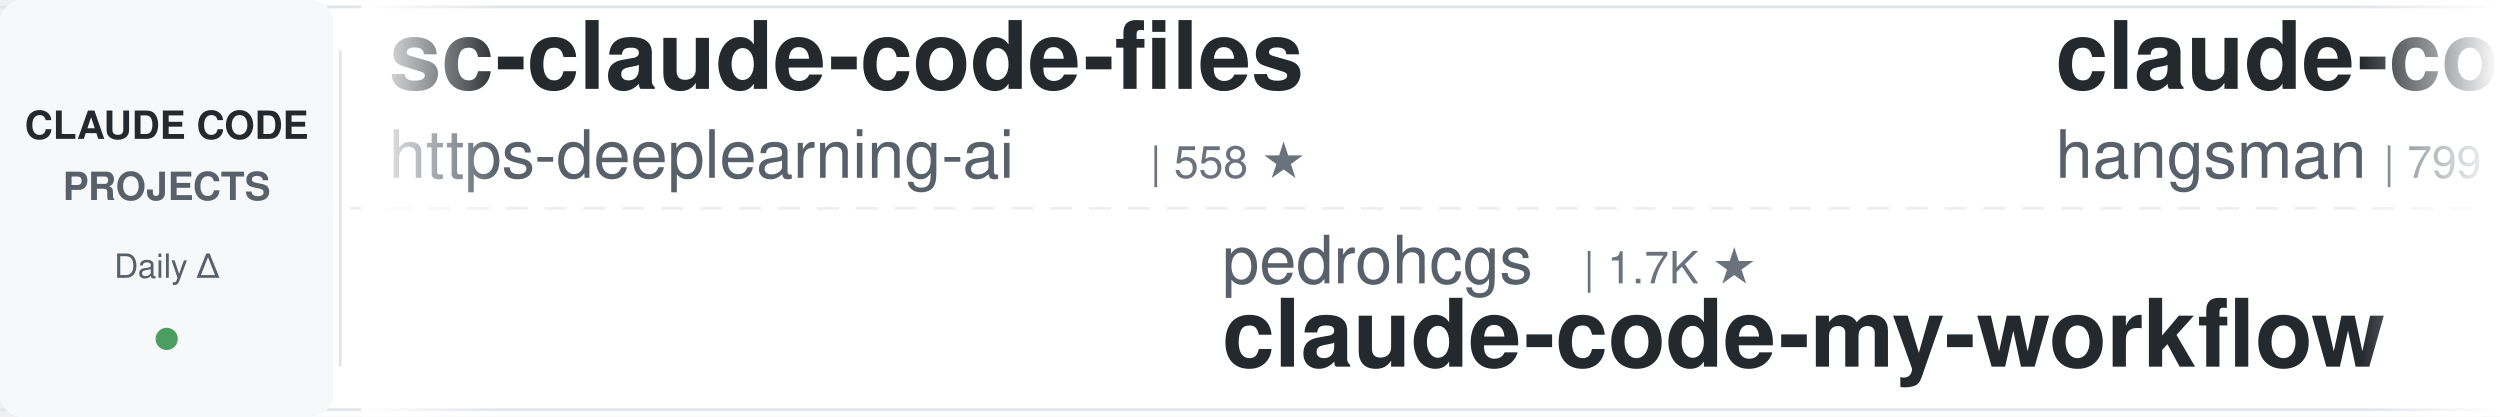
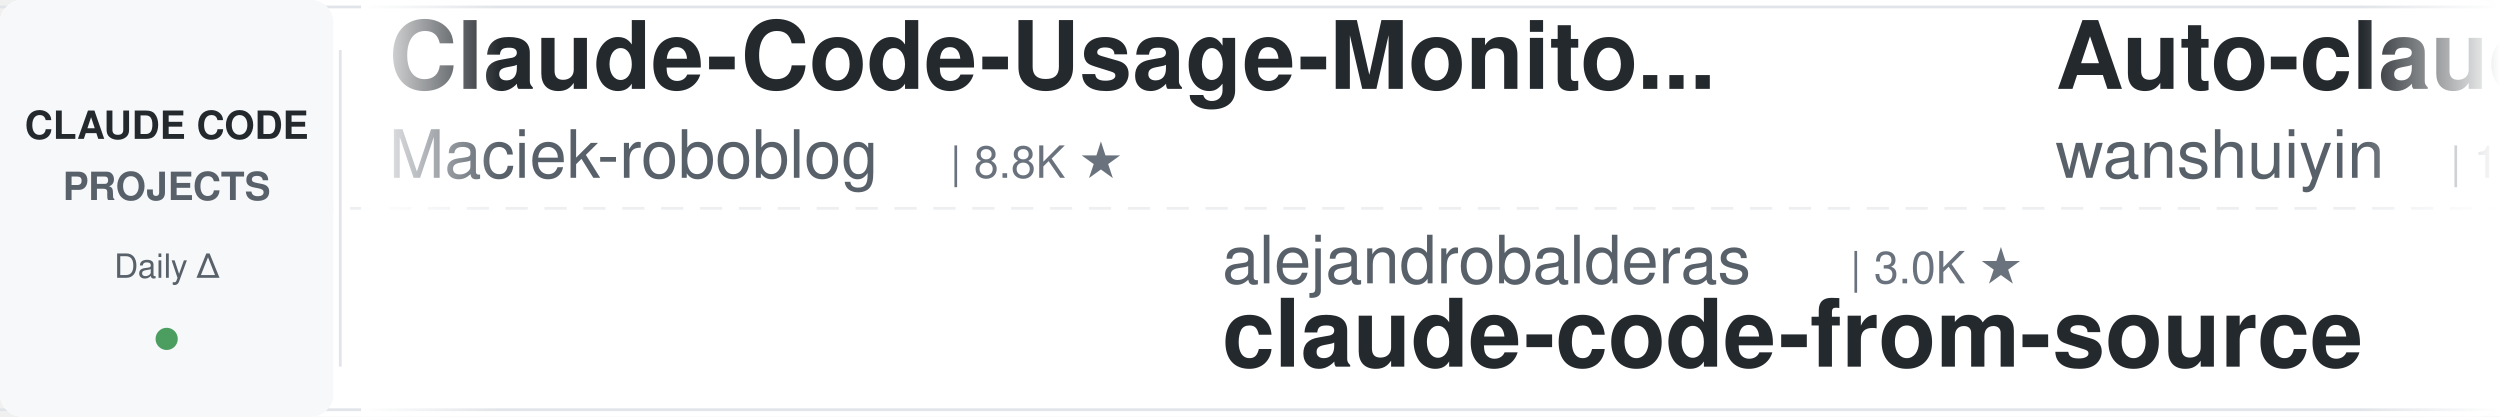
<svg xmlns="http://www.w3.org/2000/svg" width="900" height="150">
  <defs>
    <linearGradient id="leftFade" x1="0%" y1="0%" x2="100%" y2="0%">
      <stop offset="0%" style="stop-color:#ffffff;stop-opacity:1" />
      <stop offset="100%" style="stop-color:#ffffff;stop-opacity:0" />
    </linearGradient>
    <linearGradient id="rightFade" x1="0%" y1="0%" x2="100%" y2="0%">
      <stop offset="0%" style="stop-color:#ffffff;stop-opacity:0" />
      <stop offset="100%" style="stop-color:#ffffff;stop-opacity:1" />
    </linearGradient>
  </defs>
  <rect width="900" height="150" fill="#ffffff" rx="8" />
  <rect x="0" y="2" width="900" height="1" fill="#e1e4e8" />
  <rect x="0" y="147" width="900" height="1" fill="#e1e4e8" />
  <line x1="0" y1="75" x2="900" y2="75" stroke="#e1e4e8" stroke-width="1" stroke-dasharray="8 6" opacity="0.6" />
  <rect x="0" y="0" width="120" height="150" fill="#f6f8fa" rx="8" />
  <text x="60" y="50" font-family="-apple-system, BlinkMacSystemFont, 'Segoe UI', Helvetica, Arial, sans-serif" font-size="14" font-weight="600" fill="#24292e" text-anchor="middle">CLAUDE CODE</text>
  <text x="60" y="72" font-family="-apple-system, BlinkMacSystemFont, 'Segoe UI', Helvetica, Arial, sans-serif" font-size="14" font-weight="600" fill="#586069" text-anchor="middle">PROJECTS</text>
  <text x="60" y="100" font-family="-apple-system, BlinkMacSystemFont, 'Segoe UI', Helvetica, Arial, sans-serif" font-size="12" font-weight="500" fill="#586069" text-anchor="middle">Daily Δ</text>
  <circle cx="60" cy="122" r="4" fill="#22863a" opacity="0.8" />
  <rect x="122" y="18" width="1" height="114" fill="#e1e4e8" />
  <clipPath id="tickerClip">
    <rect x="130" y="0" width="770" height="150" />
  </clipPath>
  <g clip-path="url(#tickerClip)">
    <g id="tickerItems">
      <animateTransform attributeName="transform" attributeType="XML" type="translate" from="0 0" to="-3000 0" dur="54s" repeatCount="indefinite" />
      <g transform="translate(0, 0)">
-         <text x="140" y="32" font-family="-apple-system, BlinkMacSystemFont, 'Segoe UI', Helvetica, Arial, sans-serif" font-size="34" font-weight="600" fill="#24292e">sc-claude-code-files</text>
-         <text x="140" y="64" font-family="-apple-system, BlinkMacSystemFont, 'Segoe UI', Helvetica, Arial, sans-serif" font-size="24" font-weight="400" fill="#586069">https-deeplearning-ai</text>
-         <text x="414" y="64" font-family="-apple-system, BlinkMacSystemFont, 'Segoe UI', Helvetica, Arial, sans-serif" font-size="16" font-weight="500" fill="#6a737d">| 558 ★</text>
+         <text x="140" y="32" font-family="-apple-system, BlinkMacSystemFont, 'Segoe UI', Helvetica, Arial, sans-serif" font-size="34" font-weight="600" fill="#24292e">Claude-Code-Usage-Monito...</text>
+         <text x="140" y="64" font-family="-apple-system, BlinkMacSystemFont, 'Segoe UI', Helvetica, Arial, sans-serif" font-size="24" font-weight="400" fill="#586069">Maciek-roboblog</text>
+         <text x="342" y="64" font-family="-apple-system, BlinkMacSystemFont, 'Segoe UI', Helvetica, Arial, sans-serif" font-size="16" font-weight="500" fill="#6a737d">| 8.8K ★</text>
      </g>
      <g transform="translate(300, 0)">
-         <text x="140" y="102" font-family="-apple-system, BlinkMacSystemFont, 'Segoe UI', Helvetica, Arial, sans-serif" font-size="24" font-weight="400" fill="#586069">pedrohcgs</text>
-         <text x="270" y="102" font-family="-apple-system, BlinkMacSystemFont, 'Segoe UI', Helvetica, Arial, sans-serif" font-size="16" font-weight="500" fill="#6a737d">| 1.7K ★</text>
-         <text x="140" y="132" font-family="-apple-system, BlinkMacSystemFont, 'Segoe UI', Helvetica, Arial, sans-serif" font-size="34" font-weight="600" fill="#24292e">claude-code-my-workflow</text>
+         <text x="140" y="102" font-family="-apple-system, BlinkMacSystemFont, 'Segoe UI', Helvetica, Arial, sans-serif" font-size="24" font-weight="400" fill="#586069">alejandrobalderas</text>
+         <text x="366" y="102" font-family="-apple-system, BlinkMacSystemFont, 'Segoe UI', Helvetica, Arial, sans-serif" font-size="16" font-weight="500" fill="#6a737d">| 3.0K ★</text>
+         <text x="140" y="132" font-family="-apple-system, BlinkMacSystemFont, 'Segoe UI', Helvetica, Arial, sans-serif" font-size="34" font-weight="600" fill="#24292e">claude-code-from-source</text>
      </g>
      <g transform="translate(600, 0)">
-         <text x="140" y="32" font-family="-apple-system, BlinkMacSystemFont, 'Segoe UI', Helvetica, Arial, sans-serif" font-size="34" font-weight="600" fill="#24292e">claude-code-source</text>
-         <text x="140" y="64" font-family="-apple-system, BlinkMacSystemFont, 'Segoe UI', Helvetica, Arial, sans-serif" font-size="24" font-weight="400" fill="#586069">hangsman</text>
-         <text x="258" y="64" font-family="-apple-system, BlinkMacSystemFont, 'Segoe UI', Helvetica, Arial, sans-serif" font-size="16" font-weight="500" fill="#6a737d">| 799 ★</text>
+         <text x="140" y="32" font-family="-apple-system, BlinkMacSystemFont, 'Segoe UI', Helvetica, Arial, sans-serif" font-size="34" font-weight="600" fill="#24292e">Auto-claude-code-researc...</text>
+         <text x="140" y="64" font-family="-apple-system, BlinkMacSystemFont, 'Segoe UI', Helvetica, Arial, sans-serif" font-size="24" font-weight="400" fill="#586069">wanshuiyin</text>
+         <text x="282" y="64" font-family="-apple-system, BlinkMacSystemFont, 'Segoe UI', Helvetica, Arial, sans-serif" font-size="16" font-weight="500" fill="#6a737d">| 17.9K ★</text>
      </g>
      <g transform="translate(900, 0)">
-         <text x="140" y="102" font-family="-apple-system, BlinkMacSystemFont, 'Segoe UI', Helvetica, Arial, sans-serif" font-size="24" font-weight="400" fill="#586069">centminmod</text>
-         <text x="282" y="102" font-family="-apple-system, BlinkMacSystemFont, 'Segoe UI', Helvetica, Arial, sans-serif" font-size="16" font-weight="500" fill="#6a737d">| 2.7K ★</text>
-         <text x="140" y="132" font-family="-apple-system, BlinkMacSystemFont, 'Segoe UI', Helvetica, Arial, sans-serif" font-size="34" font-weight="600" fill="#24292e">my-claude-code-setup</text>
+         <text x="140" y="102" font-family="-apple-system, BlinkMacSystemFont, 'Segoe UI', Helvetica, Arial, sans-serif" font-size="24" font-weight="400" fill="#586069">Donchitos</text>
+         <text x="270" y="102" font-family="-apple-system, BlinkMacSystemFont, 'Segoe UI', Helvetica, Arial, sans-serif" font-size="16" font-weight="500" fill="#6a737d">| 27.1K ★</text>
+         <text x="140" y="132" font-family="-apple-system, BlinkMacSystemFont, 'Segoe UI', Helvetica, Arial, sans-serif" font-size="34" font-weight="600" fill="#24292e">Claude-Code-Game-Studios</text>
      </g>
      <g transform="translate(1200, 0)">
-         <text x="140" y="32" font-family="-apple-system, BlinkMacSystemFont, 'Segoe UI', Helvetica, Arial, sans-serif" font-size="34" font-weight="600" fill="#24292e">claude-code-telegram</text>
-         <text x="140" y="64" font-family="-apple-system, BlinkMacSystemFont, 'Segoe UI', Helvetica, Arial, sans-serif" font-size="24" font-weight="400" fill="#586069">overwirehq</text>
-         <text x="282" y="64" font-family="-apple-system, BlinkMacSystemFont, 'Segoe UI', Helvetica, Arial, sans-serif" font-size="16" font-weight="500" fill="#6a737d">| 2.8K ★</text>
+         <text x="140" y="32" font-family="-apple-system, BlinkMacSystemFont, 'Segoe UI', Helvetica, Arial, sans-serif" font-size="34" font-weight="600" fill="#24292e">claude-code-proxy</text>
+         <text x="140" y="64" font-family="-apple-system, BlinkMacSystemFont, 'Segoe UI', Helvetica, Arial, sans-serif" font-size="24" font-weight="400" fill="#586069">fuergaosi233</text>
+         <text x="306" y="64" font-family="-apple-system, BlinkMacSystemFont, 'Segoe UI', Helvetica, Arial, sans-serif" font-size="16" font-weight="500" fill="#6a737d">| 2.8K ★</text>
      </g>
      <g transform="translate(1500, 0)">
-         <text x="140" y="102" font-family="-apple-system, BlinkMacSystemFont, 'Segoe UI', Helvetica, Arial, sans-serif" font-size="24" font-weight="400" fill="#586069">techjarves</text>
-         <text x="282" y="102" font-family="-apple-system, BlinkMacSystemFont, 'Segoe UI', Helvetica, Arial, sans-serif" font-size="16" font-weight="500" fill="#6a737d">| 1.6K ★</text>
-         <text x="140" y="132" font-family="-apple-system, BlinkMacSystemFont, 'Segoe UI', Helvetica, Arial, sans-serif" font-size="34" font-weight="600" fill="#24292e">ClaudeCode-Portable</text>
+         <text x="140" y="102" font-family="-apple-system, BlinkMacSystemFont, 'Segoe UI', Helvetica, Arial, sans-serif" font-size="24" font-weight="400" fill="#586069">kodu-ai</text>
+         <text x="246" y="102" font-family="-apple-system, BlinkMacSystemFont, 'Segoe UI', Helvetica, Arial, sans-serif" font-size="16" font-weight="500" fill="#6a737d">| 5.2K ★</text>
+         <text x="140" y="132" font-family="-apple-system, BlinkMacSystemFont, 'Segoe UI', Helvetica, Arial, sans-serif" font-size="34" font-weight="600" fill="#24292e">claude-coder</text>
      </g>
      <g transform="translate(1800, 0)">
-         <text x="140" y="32" font-family="-apple-system, BlinkMacSystemFont, 'Segoe UI', Helvetica, Arial, sans-serif" font-size="34" font-weight="600" fill="#24292e">oh-my-claudecode</text>
-         <text x="140" y="64" font-family="-apple-system, BlinkMacSystemFont, 'Segoe UI', Helvetica, Arial, sans-serif" font-size="24" font-weight="400" fill="#586069">Yeachan-Heo</text>
-         <text x="294" y="64" font-family="-apple-system, BlinkMacSystemFont, 'Segoe UI', Helvetica, Arial, sans-serif" font-size="16" font-weight="500" fill="#6a737d">| 40.1K ★</text>
+         <text x="140" y="32" font-family="-apple-system, BlinkMacSystemFont, 'Segoe UI', Helvetica, Arial, sans-serif" font-size="34" font-weight="600" fill="#24292e">pi-vs-claude-code</text>
+         <text x="140" y="64" font-family="-apple-system, BlinkMacSystemFont, 'Segoe UI', Helvetica, Arial, sans-serif" font-size="24" font-weight="400" fill="#586069">disler</text>
+         <text x="234" y="64" font-family="-apple-system, BlinkMacSystemFont, 'Segoe UI', Helvetica, Arial, sans-serif" font-size="16" font-weight="500" fill="#6a737d">| 1.7K ★</text>
      </g>
      <g transform="translate(2100, 0)">
-         <text x="140" y="102" font-family="-apple-system, BlinkMacSystemFont, 'Segoe UI', Helvetica, Arial, sans-serif" font-size="24" font-weight="400" fill="#586069">diet103</text>
-         <text x="246" y="102" font-family="-apple-system, BlinkMacSystemFont, 'Segoe UI', Helvetica, Arial, sans-serif" font-size="16" font-weight="500" fill="#6a737d">| 10.0K ★</text>
-         <text x="140" y="132" font-family="-apple-system, BlinkMacSystemFont, 'Segoe UI', Helvetica, Arial, sans-serif" font-size="34" font-weight="600" fill="#24292e">claude-code-infrastructu...</text>
+         <text x="140" y="102" font-family="-apple-system, BlinkMacSystemFont, 'Segoe UI', Helvetica, Arial, sans-serif" font-size="24" font-weight="400" fill="#586069">Yeachan-Heo</text>
+         <text x="294" y="102" font-family="-apple-system, BlinkMacSystemFont, 'Segoe UI', Helvetica, Arial, sans-serif" font-size="16" font-weight="500" fill="#6a737d">| 40.2K ★</text>
+         <text x="140" y="132" font-family="-apple-system, BlinkMacSystemFont, 'Segoe UI', Helvetica, Arial, sans-serif" font-size="34" font-weight="600" fill="#24292e">oh-my-claudecode</text>
      </g>
      <g transform="translate(2400, 0)">
-         <text x="140" y="32" font-family="-apple-system, BlinkMacSystemFont, 'Segoe UI', Helvetica, Arial, sans-serif" font-size="34" font-weight="600" fill="#24292e">claude-code-video-toolki...</text>
-         <text x="140" y="64" font-family="-apple-system, BlinkMacSystemFont, 'Segoe UI', Helvetica, Arial, sans-serif" font-size="24" font-weight="400" fill="#586069">digitalsamba</text>
-         <text x="306" y="64" font-family="-apple-system, BlinkMacSystemFont, 'Segoe UI', Helvetica, Arial, sans-serif" font-size="16" font-weight="500" fill="#6a737d">| 2.3K ★</text>
+         <text x="140" y="32" font-family="-apple-system, BlinkMacSystemFont, 'Segoe UI', Helvetica, Arial, sans-serif" font-size="34" font-weight="600" fill="#24292e">ECC</text>
+         <text x="140" y="64" font-family="-apple-system, BlinkMacSystemFont, 'Segoe UI', Helvetica, Arial, sans-serif" font-size="24" font-weight="400" fill="#586069">affaan-m</text>
+         <text x="258" y="64" font-family="-apple-system, BlinkMacSystemFont, 'Segoe UI', Helvetica, Arial, sans-serif" font-size="16" font-weight="500" fill="#6a737d">| 285.5K ★</text>
      </g>
      <g transform="translate(2700, 0)">
-         <text x="140" y="102" font-family="-apple-system, BlinkMacSystemFont, 'Segoe UI', Helvetica, Arial, sans-serif" font-size="24" font-weight="400" fill="#586069">shanraisshan</text>
-         <text x="306" y="102" font-family="-apple-system, BlinkMacSystemFont, 'Segoe UI', Helvetica, Arial, sans-serif" font-size="16" font-weight="500" fill="#6a737d">| 67.9K ★</text>
-         <text x="140" y="132" font-family="-apple-system, BlinkMacSystemFont, 'Segoe UI', Helvetica, Arial, sans-serif" font-size="34" font-weight="600" fill="#24292e">claude-code-best-practic...</text>
+         <text x="140" y="102" font-family="-apple-system, BlinkMacSystemFont, 'Segoe UI', Helvetica, Arial, sans-serif" font-size="24" font-weight="400" fill="#586069">AprilNEA</text>
+         <text x="258" y="102" font-family="-apple-system, BlinkMacSystemFont, 'Segoe UI', Helvetica, Arial, sans-serif" font-size="16" font-weight="500" fill="#6a737d">| 394 ★</text>
+         <text x="140" y="132" font-family="-apple-system, BlinkMacSystemFont, 'Segoe UI', Helvetica, Arial, sans-serif" font-size="34" font-weight="600" fill="#24292e">claude-code-source</text>
      </g>
      <g transform="translate(3000, 0)">
-         <text x="140" y="32" font-family="-apple-system, BlinkMacSystemFont, 'Segoe UI', Helvetica, Arial, sans-serif" font-size="34" font-weight="600" fill="#24292e">sc-claude-code-files</text>
-         <text x="140" y="64" font-family="-apple-system, BlinkMacSystemFont, 'Segoe UI', Helvetica, Arial, sans-serif" font-size="24" font-weight="400" fill="#586069">https-deeplearning-ai</text>
-         <text x="414" y="64" font-family="-apple-system, BlinkMacSystemFont, 'Segoe UI', Helvetica, Arial, sans-serif" font-size="16" font-weight="500" fill="#6a737d">| 558 ★</text>
+         <text x="140" y="32" font-family="-apple-system, BlinkMacSystemFont, 'Segoe UI', Helvetica, Arial, sans-serif" font-size="34" font-weight="600" fill="#24292e">Claude-Code-Usage-Monito...</text>
+         <text x="140" y="64" font-family="-apple-system, BlinkMacSystemFont, 'Segoe UI', Helvetica, Arial, sans-serif" font-size="24" font-weight="400" fill="#586069">Maciek-roboblog</text>
+         <text x="342" y="64" font-family="-apple-system, BlinkMacSystemFont, 'Segoe UI', Helvetica, Arial, sans-serif" font-size="16" font-weight="500" fill="#6a737d">| 8.8K ★</text>
      </g>
      <g transform="translate(3300, 0)">
-         <text x="140" y="102" font-family="-apple-system, BlinkMacSystemFont, 'Segoe UI', Helvetica, Arial, sans-serif" font-size="24" font-weight="400" fill="#586069">pedrohcgs</text>
-         <text x="270" y="102" font-family="-apple-system, BlinkMacSystemFont, 'Segoe UI', Helvetica, Arial, sans-serif" font-size="16" font-weight="500" fill="#6a737d">| 1.7K ★</text>
-         <text x="140" y="132" font-family="-apple-system, BlinkMacSystemFont, 'Segoe UI', Helvetica, Arial, sans-serif" font-size="34" font-weight="600" fill="#24292e">claude-code-my-workflow</text>
+         <text x="140" y="102" font-family="-apple-system, BlinkMacSystemFont, 'Segoe UI', Helvetica, Arial, sans-serif" font-size="24" font-weight="400" fill="#586069">alejandrobalderas</text>
+         <text x="366" y="102" font-family="-apple-system, BlinkMacSystemFont, 'Segoe UI', Helvetica, Arial, sans-serif" font-size="16" font-weight="500" fill="#6a737d">| 3.0K ★</text>
+         <text x="140" y="132" font-family="-apple-system, BlinkMacSystemFont, 'Segoe UI', Helvetica, Arial, sans-serif" font-size="34" font-weight="600" fill="#24292e">claude-code-from-source</text>
      </g>
      <g transform="translate(3600, 0)">
-         <text x="140" y="32" font-family="-apple-system, BlinkMacSystemFont, 'Segoe UI', Helvetica, Arial, sans-serif" font-size="34" font-weight="600" fill="#24292e">claude-code-source</text>
-         <text x="140" y="64" font-family="-apple-system, BlinkMacSystemFont, 'Segoe UI', Helvetica, Arial, sans-serif" font-size="24" font-weight="400" fill="#586069">hangsman</text>
-         <text x="258" y="64" font-family="-apple-system, BlinkMacSystemFont, 'Segoe UI', Helvetica, Arial, sans-serif" font-size="16" font-weight="500" fill="#6a737d">| 799 ★</text>
+         <text x="140" y="32" font-family="-apple-system, BlinkMacSystemFont, 'Segoe UI', Helvetica, Arial, sans-serif" font-size="34" font-weight="600" fill="#24292e">Auto-claude-code-researc...</text>
+         <text x="140" y="64" font-family="-apple-system, BlinkMacSystemFont, 'Segoe UI', Helvetica, Arial, sans-serif" font-size="24" font-weight="400" fill="#586069">wanshuiyin</text>
+         <text x="282" y="64" font-family="-apple-system, BlinkMacSystemFont, 'Segoe UI', Helvetica, Arial, sans-serif" font-size="16" font-weight="500" fill="#6a737d">| 17.9K ★</text>
      </g>
      <g transform="translate(3900, 0)">
-         <text x="140" y="102" font-family="-apple-system, BlinkMacSystemFont, 'Segoe UI', Helvetica, Arial, sans-serif" font-size="24" font-weight="400" fill="#586069">centminmod</text>
-         <text x="282" y="102" font-family="-apple-system, BlinkMacSystemFont, 'Segoe UI', Helvetica, Arial, sans-serif" font-size="16" font-weight="500" fill="#6a737d">| 2.7K ★</text>
-         <text x="140" y="132" font-family="-apple-system, BlinkMacSystemFont, 'Segoe UI', Helvetica, Arial, sans-serif" font-size="34" font-weight="600" fill="#24292e">my-claude-code-setup</text>
+         <text x="140" y="102" font-family="-apple-system, BlinkMacSystemFont, 'Segoe UI', Helvetica, Arial, sans-serif" font-size="24" font-weight="400" fill="#586069">Donchitos</text>
+         <text x="270" y="102" font-family="-apple-system, BlinkMacSystemFont, 'Segoe UI', Helvetica, Arial, sans-serif" font-size="16" font-weight="500" fill="#6a737d">| 27.1K ★</text>
+         <text x="140" y="132" font-family="-apple-system, BlinkMacSystemFont, 'Segoe UI', Helvetica, Arial, sans-serif" font-size="34" font-weight="600" fill="#24292e">Claude-Code-Game-Studios</text>
      </g>
    </g>
  </g>
  <rect x="130" y="0" width="50" height="150" fill="url(#leftFade)" />
  <rect x="850" y="0" width="50" height="150" fill="url(#rightFade)" />
</svg>
